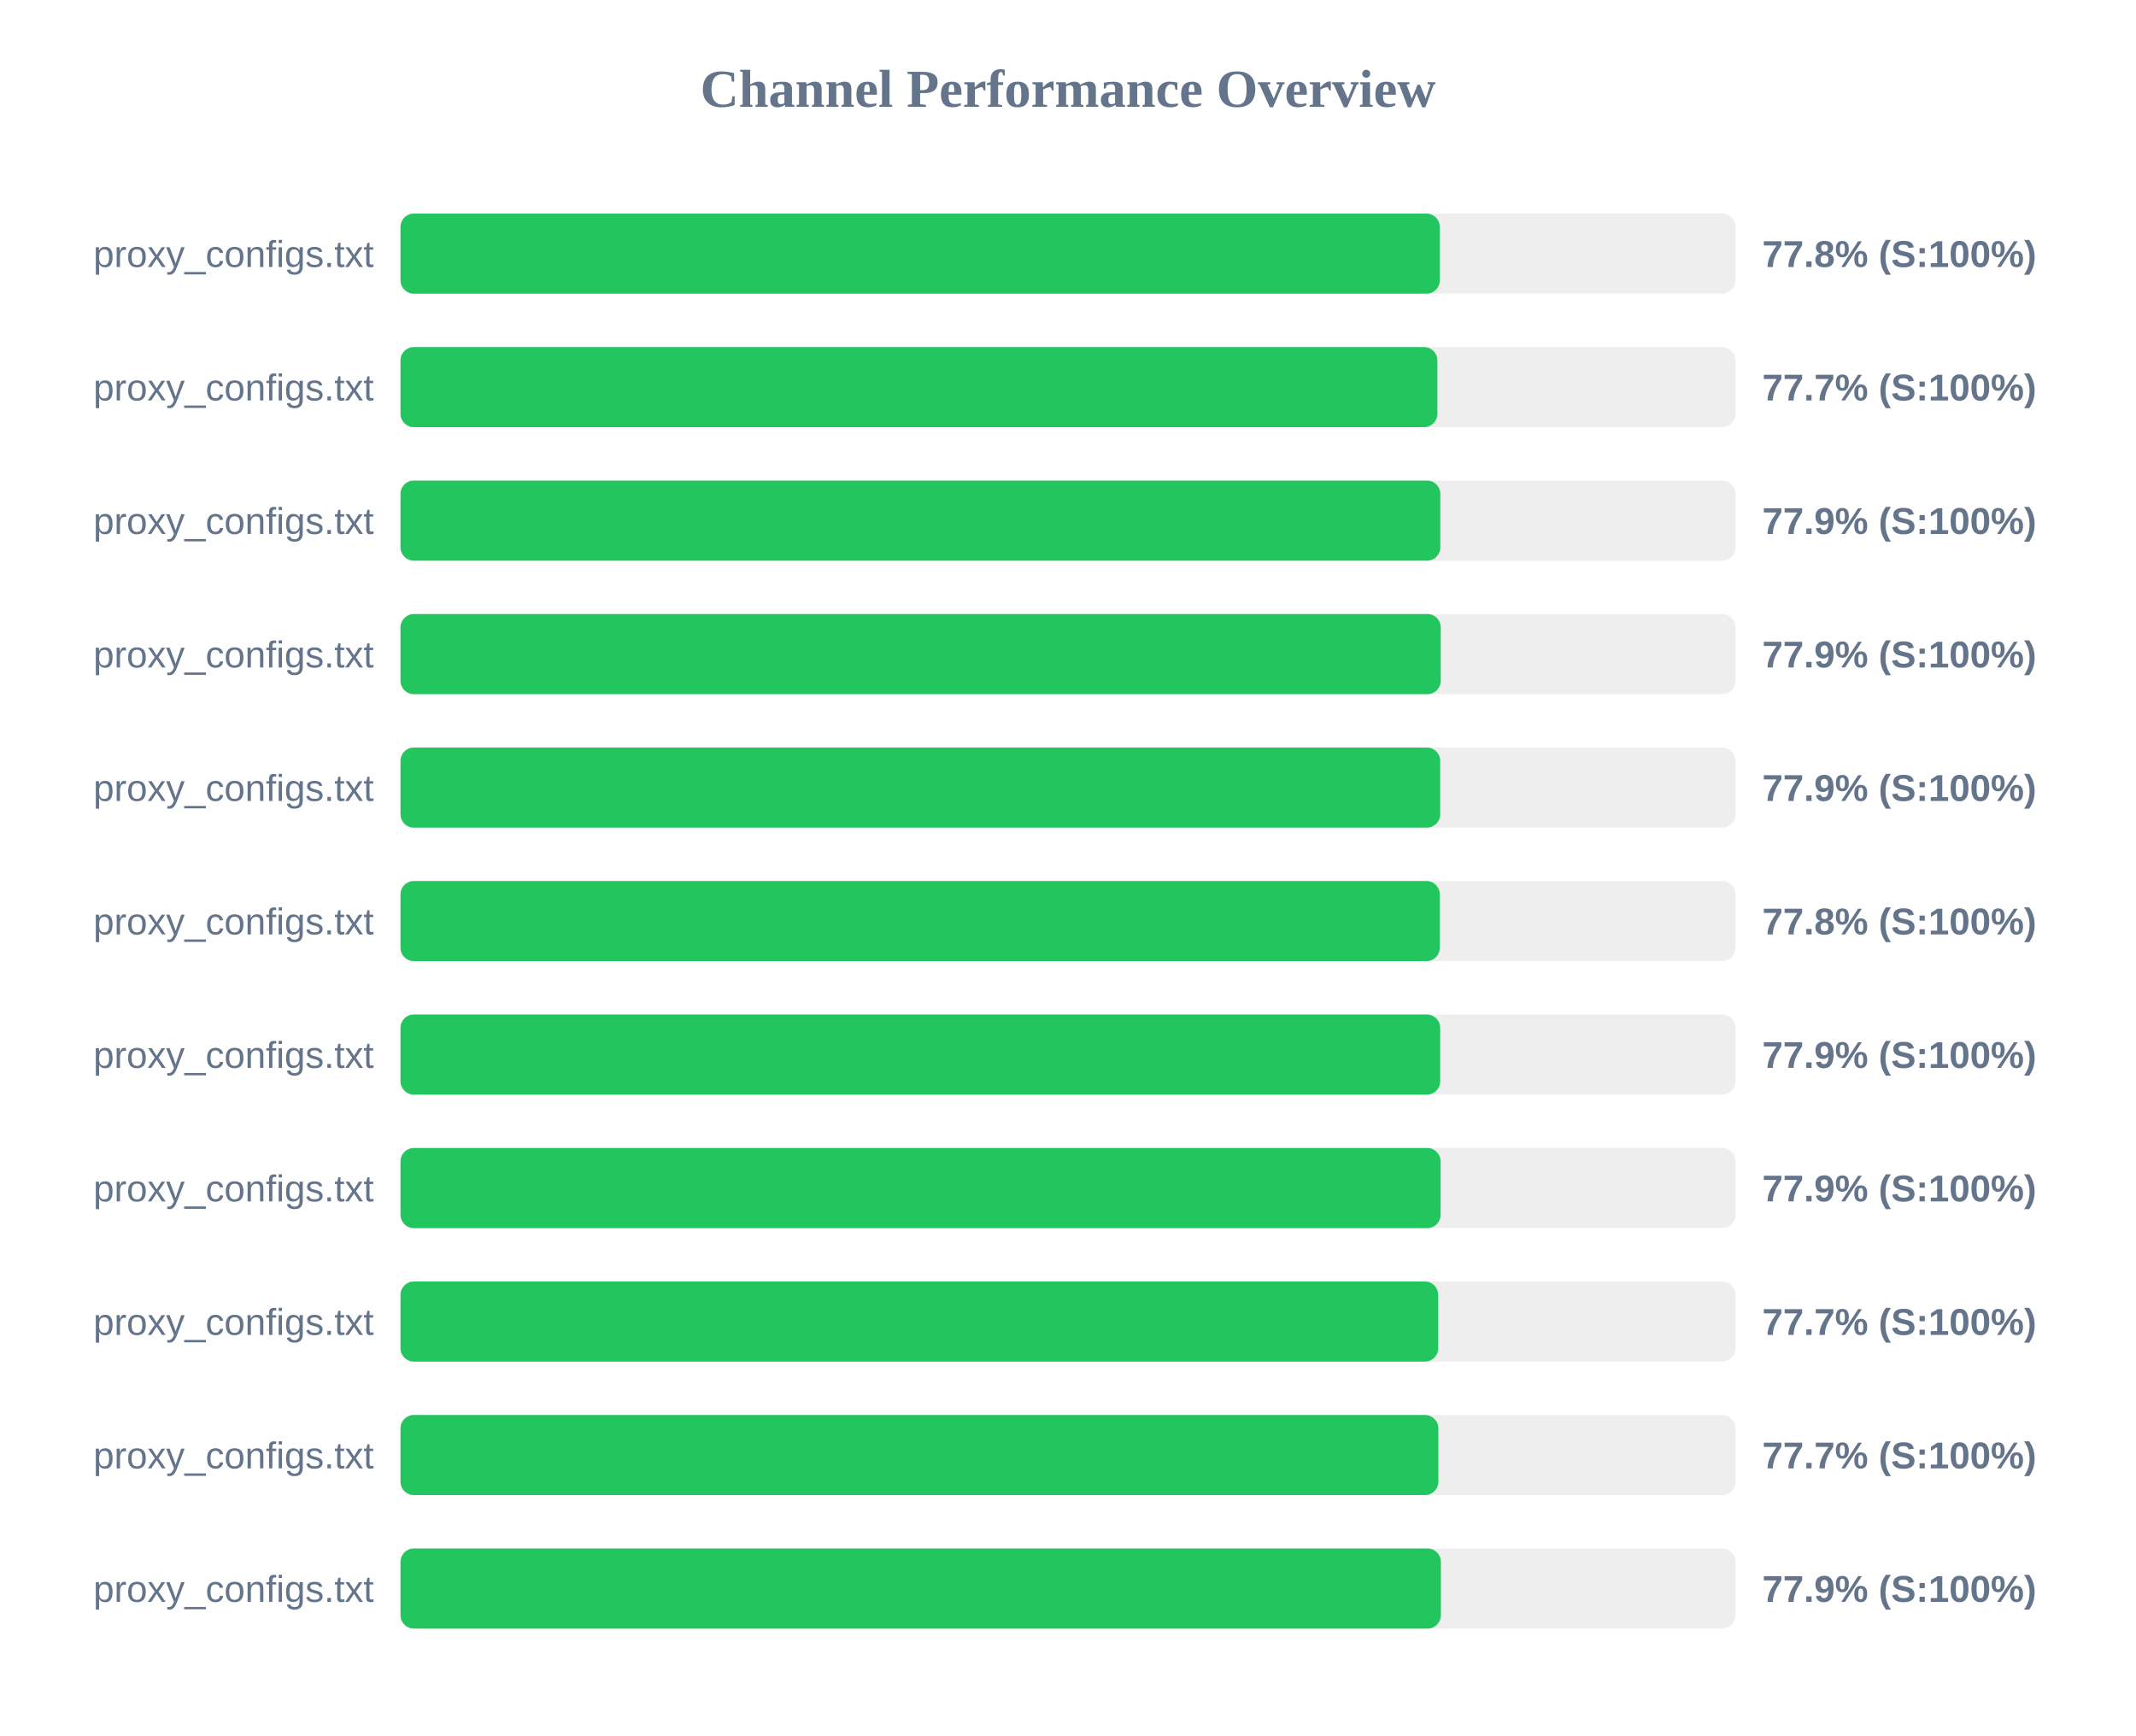
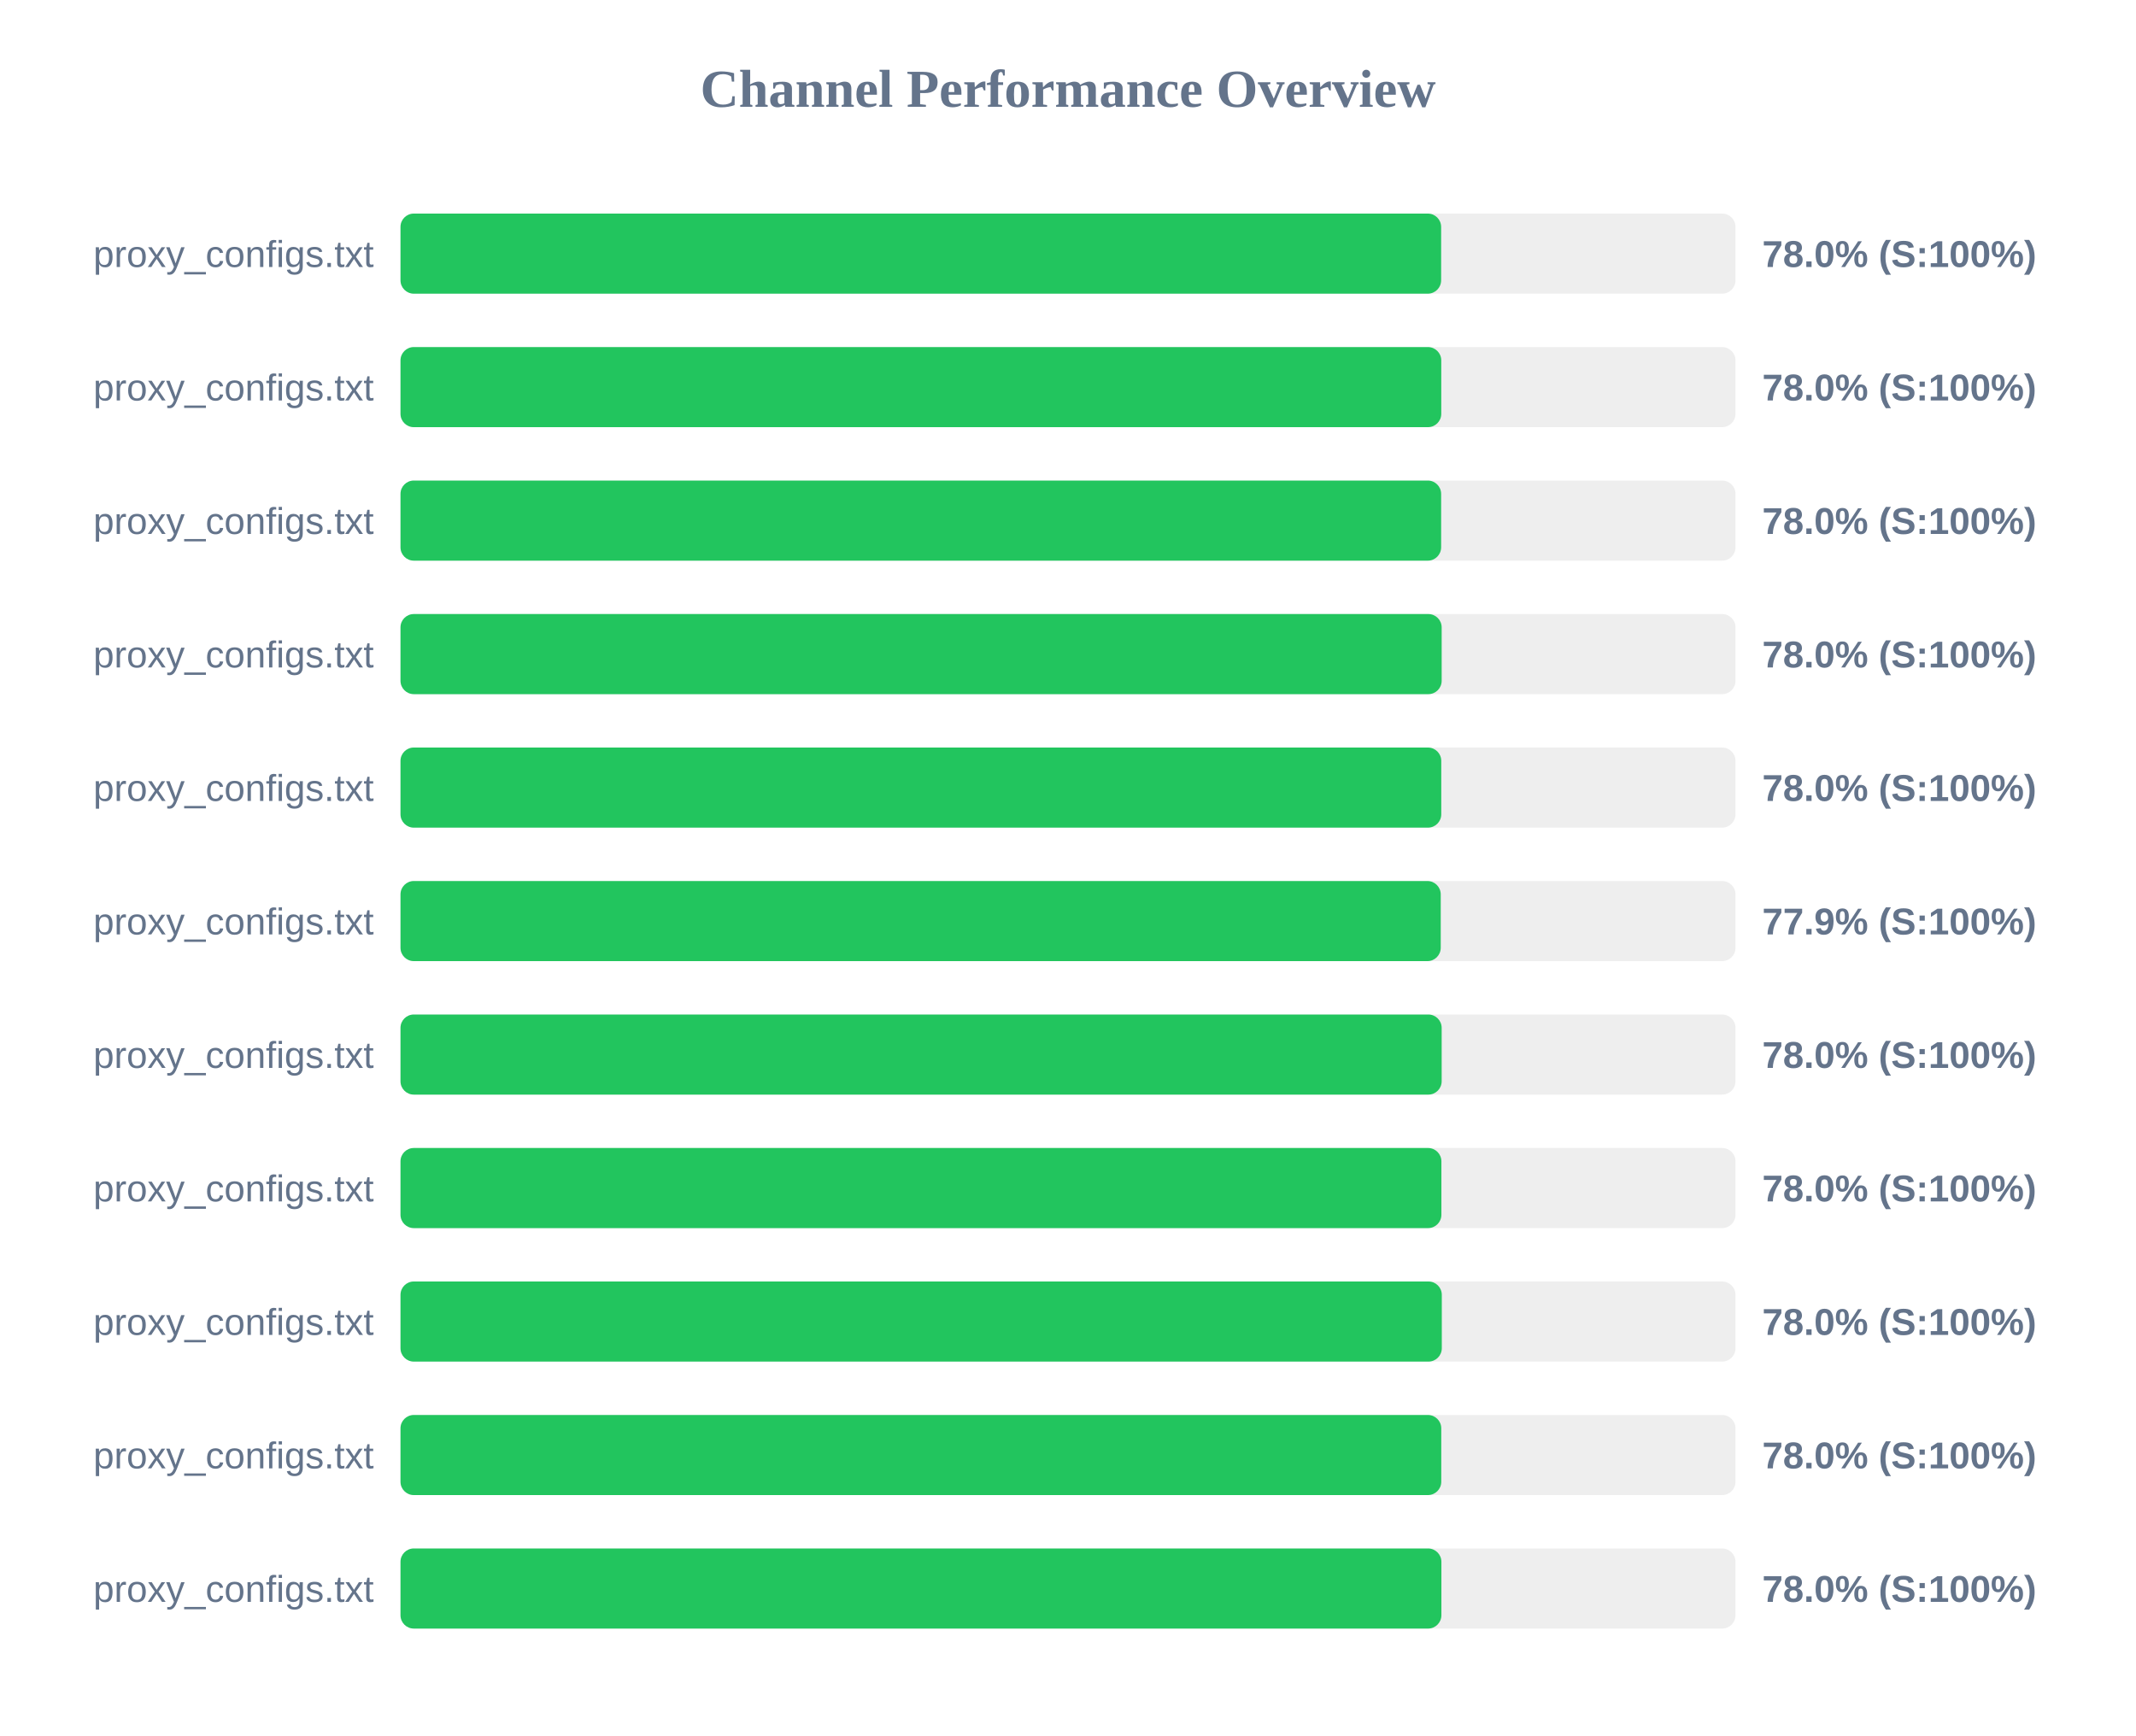
<svg xmlns="http://www.w3.org/2000/svg" width="800" height="650" version="1.1">
  <style>
        .row { font: 14px Arial; fill: #64748b; }
        .score { font: bold 14px Arial; fill: #64748b; }
    </style>
  <text x="400" y="40" text-anchor="middle" font-size="20px" font-weight="bold" fill="#64748b">Channel Performance Overview</text>
  <rect x="150" y="80" width="500" height="30" fill="#eee" rx="5" />
-   <rect x="150" y="80" width="389.25" height="30" fill="#22c55e" rx="5" />
+   <rect x="150" y="80" width="389.75" height="30" fill="#22c55e" rx="5" />
  <text x="140" y="100" text-anchor="end" class="row">proxy_configs.txt</text>
-   <text x="660" y="100" text-anchor="start" class="score">77.8% (S:100%)</text>
+   <text x="660" y="100" text-anchor="start" class="score">78.0% (S:100%)</text>
  <rect x="150" y="130" width="500" height="30" fill="#eee" rx="5" />
-   <rect x="150" y="130" width="388.35" height="30" fill="#22c55e" rx="5" />
+   <rect x="150" y="130" width="389.8" height="30" fill="#22c55e" rx="5" />
  <text x="140" y="150" text-anchor="end" class="row">proxy_configs.txt</text>
-   <text x="660" y="150" text-anchor="start" class="score">77.7% (S:100%)</text>
+   <text x="660" y="150" text-anchor="start" class="score">78.0% (S:100%)</text>
  <rect x="150" y="180" width="500" height="30" fill="#eee" rx="5" />
-   <rect x="150" y="180" width="389.45" height="30" fill="#22c55e" rx="5" />
+   <rect x="150" y="180" width="389.75" height="30" fill="#22c55e" rx="5" />
  <text x="140" y="200" text-anchor="end" class="row">proxy_configs.txt</text>
-   <text x="660" y="200" text-anchor="start" class="score">77.9% (S:100%)</text>
+   <text x="660" y="200" text-anchor="start" class="score">78.0% (S:100%)</text>
  <rect x="150" y="230" width="500" height="30" fill="#eee" rx="5" />
-   <rect x="150" y="230" width="389.6" height="30" fill="#22c55e" rx="5" />
+   <rect x="150" y="230" width="389.95" height="30" fill="#22c55e" rx="5" />
  <text x="140" y="250" text-anchor="end" class="row">proxy_configs.txt</text>
-   <text x="660" y="250" text-anchor="start" class="score">77.9% (S:100%)</text>
+   <text x="660" y="250" text-anchor="start" class="score">78.0% (S:100%)</text>
  <rect x="150" y="280" width="500" height="30" fill="#eee" rx="5" />
-   <rect x="150" y="280" width="389.4" height="30" fill="#22c55e" rx="5" />
+   <rect x="150" y="280" width="389.8" height="30" fill="#22c55e" rx="5" />
  <text x="140" y="300" text-anchor="end" class="row">proxy_configs.txt</text>
-   <text x="660" y="300" text-anchor="start" class="score">77.9% (S:100%)</text>
+   <text x="660" y="300" text-anchor="start" class="score">78.0% (S:100%)</text>
  <rect x="150" y="330" width="500" height="30" fill="#eee" rx="5" />
-   <rect x="150" y="330" width="389.25" height="30" fill="#22c55e" rx="5" />
+   <rect x="150" y="330" width="389.6" height="30" fill="#22c55e" rx="5" />
  <text x="140" y="350" text-anchor="end" class="row">proxy_configs.txt</text>
-   <text x="660" y="350" text-anchor="start" class="score">77.8% (S:100%)</text>
+   <text x="660" y="350" text-anchor="start" class="score">77.9% (S:100%)</text>
  <rect x="150" y="380" width="500" height="30" fill="#eee" rx="5" />
-   <rect x="150" y="380" width="389.4" height="30" fill="#22c55e" rx="5" />
+   <rect x="150" y="380" width="389.95" height="30" fill="#22c55e" rx="5" />
  <text x="140" y="400" text-anchor="end" class="row">proxy_configs.txt</text>
-   <text x="660" y="400" text-anchor="start" class="score">77.9% (S:100%)</text>
+   <text x="660" y="400" text-anchor="start" class="score">78.0% (S:100%)</text>
  <rect x="150" y="430" width="500" height="30" fill="#eee" rx="5" />
-   <rect x="150" y="430" width="389.55" height="30" fill="#22c55e" rx="5" />
+   <rect x="150" y="430" width="389.85" height="30" fill="#22c55e" rx="5" />
  <text x="140" y="450" text-anchor="end" class="row">proxy_configs.txt</text>
-   <text x="660" y="450" text-anchor="start" class="score">77.9% (S:100%)</text>
+   <text x="660" y="450" text-anchor="start" class="score">78.0% (S:100%)</text>
  <rect x="150" y="480" width="500" height="30" fill="#eee" rx="5" />
-   <rect x="150" y="480" width="388.65" height="30" fill="#22c55e" rx="5" />
+   <rect x="150" y="480" width="390.0" height="30" fill="#22c55e" rx="5" />
  <text x="140" y="500" text-anchor="end" class="row">proxy_configs.txt</text>
-   <text x="660" y="500" text-anchor="start" class="score">77.7% (S:100%)</text>
+   <text x="660" y="500" text-anchor="start" class="score">78.0% (S:100%)</text>
  <rect x="150" y="530" width="500" height="30" fill="#eee" rx="5" />
-   <rect x="150" y="530" width="388.7" height="30" fill="#22c55e" rx="5" />
+   <rect x="150" y="530" width="389.8" height="30" fill="#22c55e" rx="5" />
  <text x="140" y="550" text-anchor="end" class="row">proxy_configs.txt</text>
-   <text x="660" y="550" text-anchor="start" class="score">77.7% (S:100%)</text>
+   <text x="660" y="550" text-anchor="start" class="score">78.0% (S:100%)</text>
  <rect x="150" y="580" width="500" height="30" fill="#eee" rx="5" />
-   <rect x="150" y="580" width="389.65" height="30" fill="#22c55e" rx="5" />
+   <rect x="150" y="580" width="389.85" height="30" fill="#22c55e" rx="5" />
  <text x="140" y="600" text-anchor="end" class="row">proxy_configs.txt</text>
-   <text x="660" y="600" text-anchor="start" class="score">77.9% (S:100%)</text>
+   <text x="660" y="600" text-anchor="start" class="score">78.0% (S:100%)</text>
</svg>
